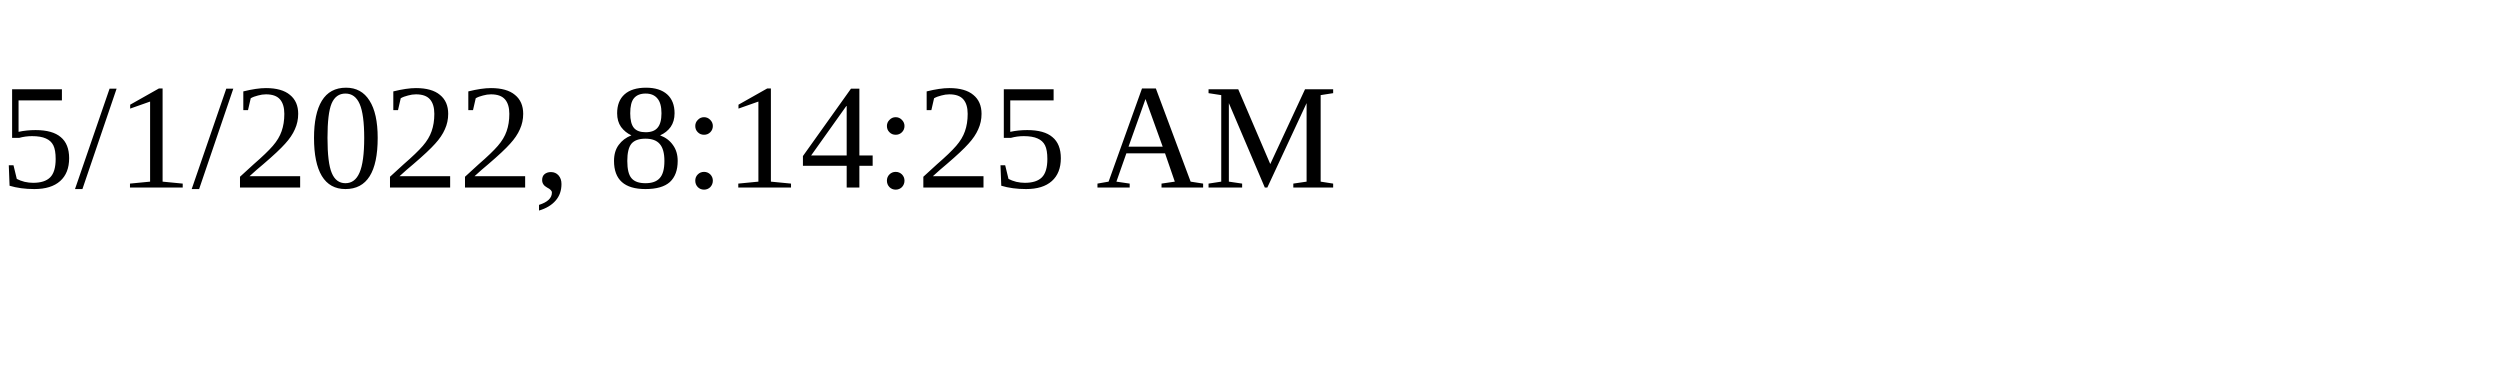
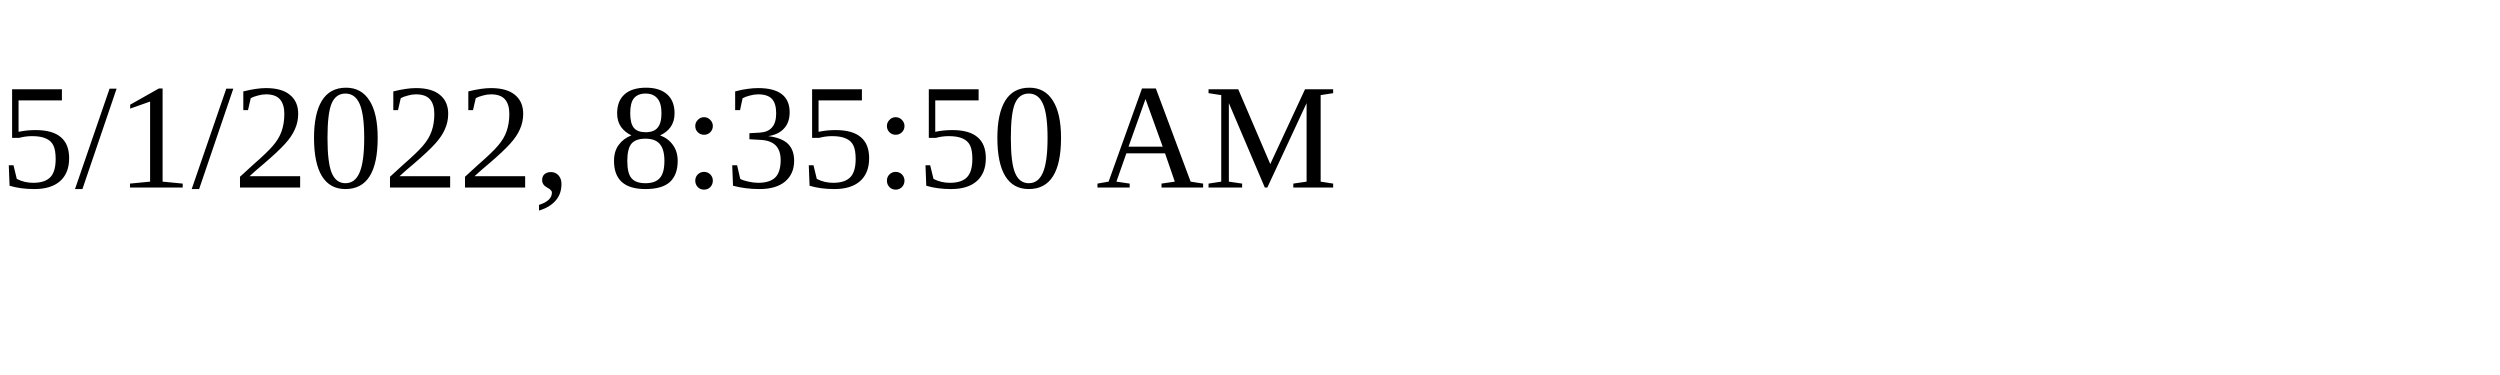
<svg xmlns="http://www.w3.org/2000/svg" height="30" width="200">
-   <text x="0" y="15">5/1/2022, 8:14:25 AM</text>
+   <text x="0" y="15">5/1/2022, 8:35:50 AM</text>
</svg>
